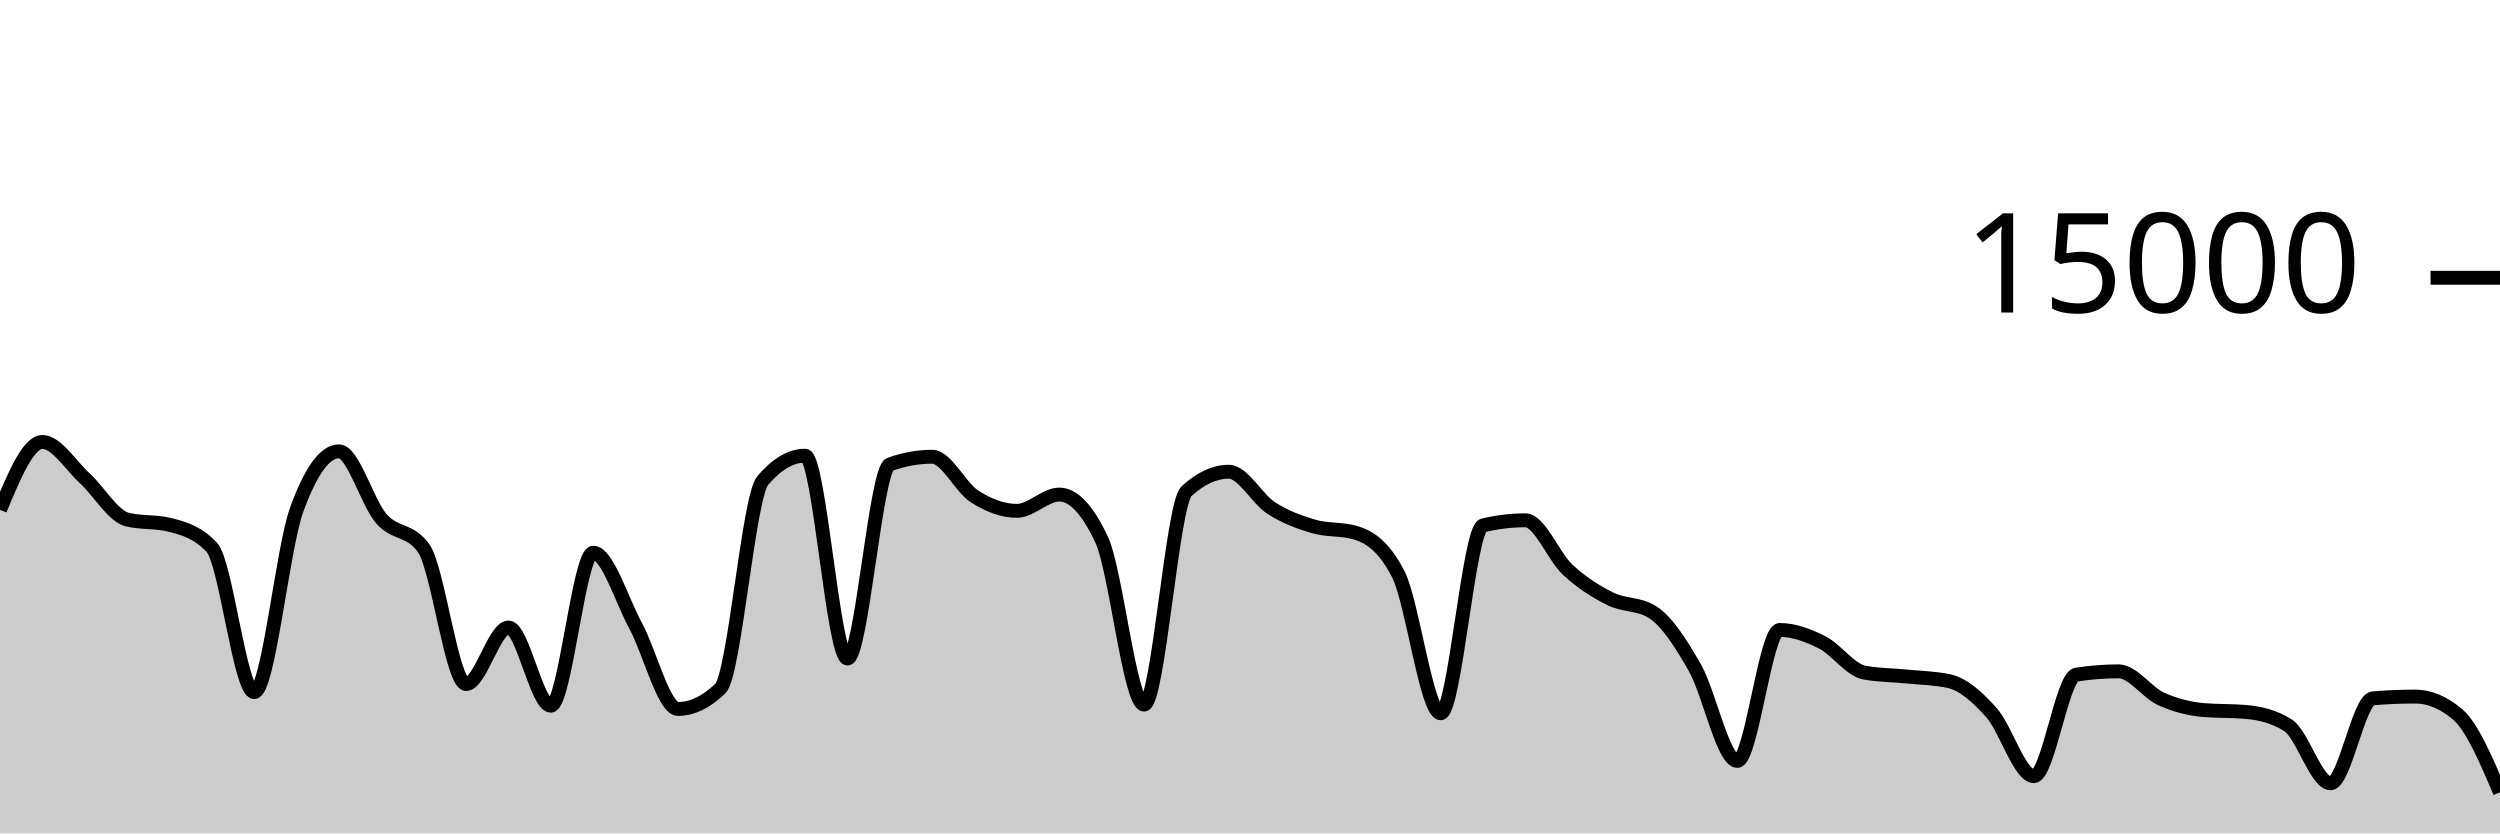
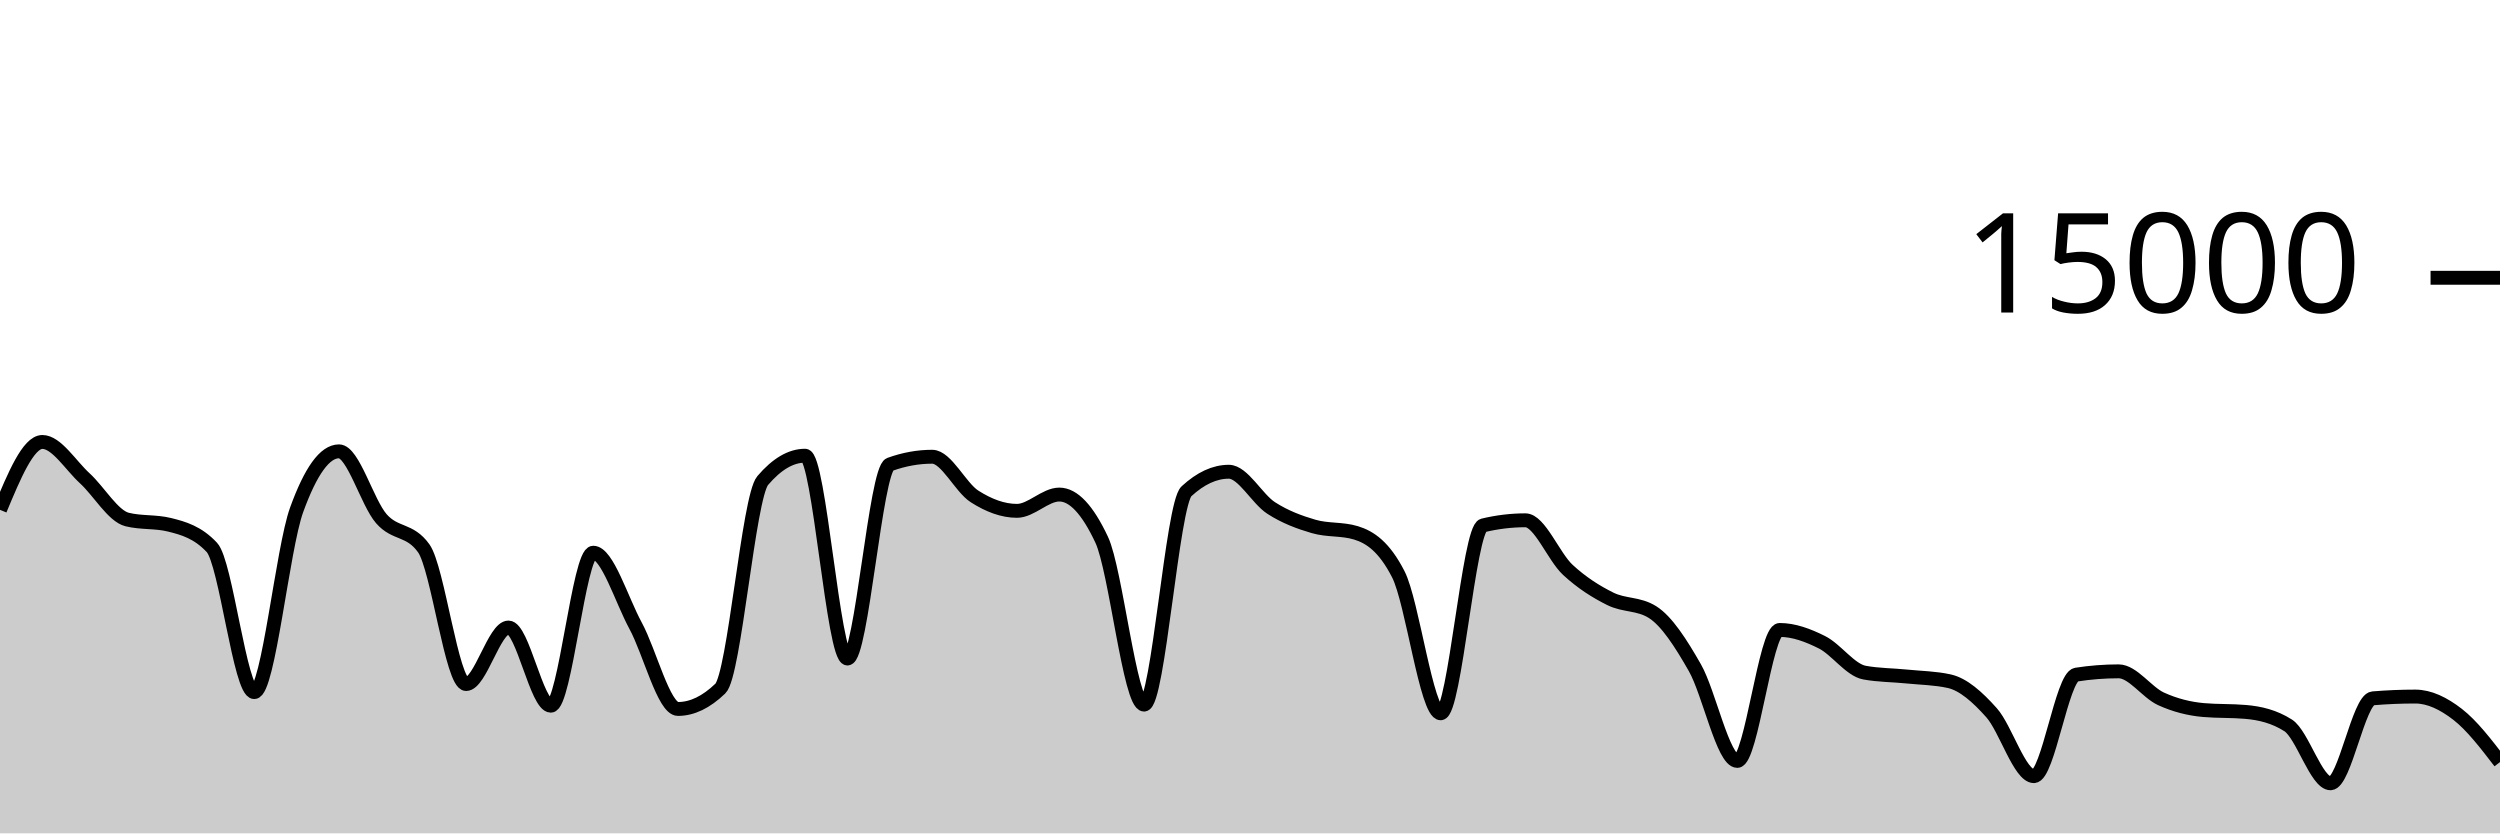
<svg xmlns="http://www.w3.org/2000/svg" viewBox="0 0 180 60">
  <g transform="translate(0,20)">
-     <path class="area" fill="rgba(0, 0, 0, 0.2)" d="M0,16.707C1.017,14.264,2.034,11.821,3.051,11.821C4.068,11.821,5.085,13.504,6.102,14.435C7.119,15.365,8.136,17.153,9.153,17.405C10.169,17.658,11.186,17.532,12.203,17.784C13.22,18.036,14.237,18.327,15.254,19.413C16.271,20.5,17.288,29.832,18.305,29.832C19.322,29.832,20.339,19.523,21.356,16.712C22.373,13.901,23.39,12.496,24.407,12.496C25.424,12.496,26.441,16.183,27.458,17.347C28.475,18.51,29.492,18.057,30.508,19.477C31.525,20.898,32.542,29.251,33.559,29.251C34.576,29.251,35.593,25.181,36.61,25.181C37.627,25.181,38.644,30.811,39.661,30.811C40.678,30.811,41.695,19.795,42.712,19.795C43.729,19.795,44.746,23.178,45.763,25.053C46.78,26.928,47.797,31.045,48.814,31.045C49.831,31.045,50.847,30.556,51.864,29.576C52.881,28.596,53.898,15.793,54.915,14.6C55.932,13.407,56.949,12.811,57.966,12.811C58.983,12.811,60,27.413,61.017,27.413C62.034,27.413,63.051,13.805,64.068,13.437C65.085,13.069,66.102,12.885,67.119,12.885C68.136,12.885,69.153,15.095,70.169,15.744C71.186,16.393,72.203,16.781,73.22,16.781C74.237,16.781,75.254,15.608,76.271,15.608C77.288,15.608,78.305,16.693,79.322,18.864C80.339,21.035,81.356,30.731,82.373,30.731C83.39,30.731,84.407,16.312,85.424,15.373C86.441,14.435,87.458,13.965,88.475,13.965C89.492,13.965,90.508,15.92,91.525,16.576C92.542,17.232,93.559,17.603,94.576,17.901C95.593,18.2,96.61,18.056,97.627,18.365C98.644,18.675,99.661,19.359,100.678,21.347C101.695,23.334,102.712,31.357,103.729,31.357C104.746,31.357,105.763,18.075,106.78,17.829C107.797,17.584,108.814,17.461,109.831,17.461C110.847,17.461,111.864,20.085,112.881,21.027C113.898,21.968,114.915,22.604,115.932,23.112C116.949,23.62,117.966,23.432,118.983,24.072C120,24.712,121.017,26.294,122.034,28.08C123.051,29.866,124.068,34.787,125.085,34.787C126.102,34.787,127.119,25.357,128.136,25.357C129.153,25.357,130.169,25.734,131.186,26.245C132.203,26.757,133.22,28.238,134.237,28.427C135.254,28.615,136.271,28.606,137.288,28.709C138.305,28.812,139.322,28.821,140.339,29.045C141.356,29.269,142.373,30.175,143.39,31.315C144.407,32.454,145.424,35.883,146.441,35.883C147.458,35.883,148.475,28.732,149.492,28.573C150.508,28.415,151.525,28.336,152.542,28.336C153.559,28.336,154.576,29.853,155.593,30.317C156.61,30.782,157.627,31.032,158.644,31.123C159.661,31.213,160.678,31.168,161.695,31.259C162.712,31.349,163.729,31.581,164.746,32.227C165.763,32.872,166.78,36.397,167.797,36.397C168.814,36.397,169.831,30.365,170.847,30.28C171.864,30.195,172.881,30.152,173.898,30.152C174.915,30.152,175.932,30.58,176.949,31.435C177.966,32.29,178.983,34.668,180,37.045L180,40C178.983,40,177.966,40,176.949,40C175.932,40,174.915,40,173.898,40C172.881,40,171.864,40,170.847,40C169.831,40,168.814,40,167.797,40C166.78,40,165.763,40,164.746,40C163.729,40,162.712,40,161.695,40C160.678,40,159.661,40,158.644,40C157.627,40,156.61,40,155.593,40C154.576,40,153.559,40,152.542,40C151.525,40,150.508,40,149.492,40C148.475,40,147.458,40,146.441,40C145.424,40,144.407,40,143.39,40C142.373,40,141.356,40,140.339,40C139.322,40,138.305,40,137.288,40C136.271,40,135.254,40,134.237,40C133.22,40,132.203,40,131.186,40C130.169,40,129.153,40,128.136,40C127.119,40,126.102,40,125.085,40C124.068,40,123.051,40,122.034,40C121.017,40,120,40,118.983,40C117.966,40,116.949,40,115.932,40C114.915,40,113.898,40,112.881,40C111.864,40,110.847,40,109.831,40C108.814,40,107.797,40,106.78,40C105.763,40,104.746,40,103.729,40C102.712,40,101.695,40,100.678,40C99.661,40,98.644,40,97.627,40C96.61,40,95.593,40,94.576,40C93.559,40,92.542,40,91.525,40C90.508,40,89.492,40,88.475,40C87.458,40,86.441,40,85.424,40C84.407,40,83.39,40,82.373,40C81.356,40,80.339,40,79.322,40C78.305,40,77.288,40,76.271,40C75.254,40,74.237,40,73.22,40C72.203,40,71.186,40,70.169,40C69.153,40,68.136,40,67.119,40C66.102,40,65.085,40,64.068,40C63.051,40,62.034,40,61.017,40C60,40,58.983,40,57.966,40C56.949,40,55.932,40,54.915,40C53.898,40,52.881,40,51.864,40C50.847,40,49.831,40,48.814,40C47.797,40,46.78,40,45.763,40C44.746,40,43.729,40,42.712,40C41.695,40,40.678,40,39.661,40C38.644,40,37.627,40,36.61,40C35.593,40,34.576,40,33.559,40C32.542,40,31.525,40,30.508,40C29.492,40,28.475,40,27.458,40C26.441,40,25.424,40,24.407,40C23.39,40,22.373,40,21.356,40C20.339,40,19.322,40,18.305,40C17.288,40,16.271,40,15.254,40C14.237,40,13.22,40,12.203,40C11.186,40,10.169,40,9.153,40C8.136,40,7.119,40,6.102,40C5.085,40,4.068,40,3.051,40C2.034,40,1.017,40,0,40Z" />
-     <path class="line" stroke="black" fill="none" d="M0,16.707C1.017,14.264,2.034,11.821,3.051,11.821C4.068,11.821,5.085,13.504,6.102,14.435C7.119,15.365,8.136,17.153,9.153,17.405C10.169,17.658,11.186,17.532,12.203,17.784C13.22,18.036,14.237,18.327,15.254,19.413C16.271,20.5,17.288,29.832,18.305,29.832C19.322,29.832,20.339,19.523,21.356,16.712C22.373,13.901,23.39,12.496,24.407,12.496C25.424,12.496,26.441,16.183,27.458,17.347C28.475,18.51,29.492,18.057,30.508,19.477C31.525,20.898,32.542,29.251,33.559,29.251C34.576,29.251,35.593,25.181,36.61,25.181C37.627,25.181,38.644,30.811,39.661,30.811C40.678,30.811,41.695,19.795,42.712,19.795C43.729,19.795,44.746,23.178,45.763,25.053C46.78,26.928,47.797,31.045,48.814,31.045C49.831,31.045,50.847,30.556,51.864,29.576C52.881,28.596,53.898,15.793,54.915,14.6C55.932,13.407,56.949,12.811,57.966,12.811C58.983,12.811,60,27.413,61.017,27.413C62.034,27.413,63.051,13.805,64.068,13.437C65.085,13.069,66.102,12.885,67.119,12.885C68.136,12.885,69.153,15.095,70.169,15.744C71.186,16.393,72.203,16.781,73.22,16.781C74.237,16.781,75.254,15.608,76.271,15.608C77.288,15.608,78.305,16.693,79.322,18.864C80.339,21.035,81.356,30.731,82.373,30.731C83.39,30.731,84.407,16.312,85.424,15.373C86.441,14.435,87.458,13.965,88.475,13.965C89.492,13.965,90.508,15.92,91.525,16.576C92.542,17.232,93.559,17.603,94.576,17.901C95.593,18.2,96.61,18.056,97.627,18.365C98.644,18.675,99.661,19.359,100.678,21.347C101.695,23.334,102.712,31.357,103.729,31.357C104.746,31.357,105.763,18.075,106.78,17.829C107.797,17.584,108.814,17.461,109.831,17.461C110.847,17.461,111.864,20.085,112.881,21.027C113.898,21.968,114.915,22.604,115.932,23.112C116.949,23.62,117.966,23.432,118.983,24.072C120,24.712,121.017,26.294,122.034,28.08C123.051,29.866,124.068,34.787,125.085,34.787C126.102,34.787,127.119,25.357,128.136,25.357C129.153,25.357,130.169,25.734,131.186,26.245C132.203,26.757,133.22,28.238,134.237,28.427C135.254,28.615,136.271,28.606,137.288,28.709C138.305,28.812,139.322,28.821,140.339,29.045C141.356,29.269,142.373,30.175,143.39,31.315C144.407,32.454,145.424,35.883,146.441,35.883C147.458,35.883,148.475,28.732,149.492,28.573C150.508,28.415,151.525,28.336,152.542,28.336C153.559,28.336,154.576,29.853,155.593,30.317C156.61,30.782,157.627,31.032,158.644,31.123C159.661,31.213,160.678,31.168,161.695,31.259C162.712,31.349,163.729,31.581,164.746,32.227C165.763,32.872,166.78,36.397,167.797,36.397C168.814,36.397,169.831,30.365,170.847,30.28C171.864,30.195,172.881,30.152,173.898,30.152C174.915,30.152,175.932,30.58,176.949,31.435C177.966,32.29,178.983,34.668,180,37.045" />
+     <path class="area" fill="rgba(0, 0, 0, 0.2)" d="M0,16.707C1.017,14.264,2.034,11.821,3.051,11.821C4.068,11.821,5.085,13.504,6.102,14.435C7.119,15.365,8.136,17.153,9.153,17.405C10.169,17.658,11.186,17.532,12.203,17.784C13.22,18.036,14.237,18.327,15.254,19.413C16.271,20.5,17.288,29.832,18.305,29.832C19.322,29.832,20.339,19.523,21.356,16.712C22.373,13.901,23.39,12.496,24.407,12.496C25.424,12.496,26.441,16.183,27.458,17.347C28.475,18.51,29.492,18.057,30.508,19.477C31.525,20.898,32.542,29.251,33.559,29.251C34.576,29.251,35.593,25.181,36.61,25.181C37.627,25.181,38.644,30.811,39.661,30.811C40.678,30.811,41.695,19.795,42.712,19.795C43.729,19.795,44.746,23.178,45.763,25.053C46.78,26.928,47.797,31.045,48.814,31.045C49.831,31.045,50.847,30.556,51.864,29.576C52.881,28.596,53.898,15.793,54.915,14.6C55.932,13.407,56.949,12.811,57.966,12.811C58.983,12.811,60,27.413,61.017,27.413C62.034,27.413,63.051,13.805,64.068,13.437C65.085,13.069,66.102,12.885,67.119,12.885C68.136,12.885,69.153,15.095,70.169,15.744C71.186,16.393,72.203,16.781,73.22,16.781C74.237,16.781,75.254,15.608,76.271,15.608C77.288,15.608,78.305,16.693,79.322,18.864C80.339,21.035,81.356,30.731,82.373,30.731C83.39,30.731,84.407,16.312,85.424,15.373C86.441,14.435,87.458,13.965,88.475,13.965C89.492,13.965,90.508,15.92,91.525,16.576C92.542,17.232,93.559,17.603,94.576,17.901C95.593,18.2,96.61,18.056,97.627,18.365C98.644,18.675,99.661,19.359,100.678,21.347C101.695,23.334,102.712,31.357,103.729,31.357C104.746,31.357,105.763,18.075,106.78,17.829C107.797,17.584,108.814,17.461,109.831,17.461C110.847,17.461,111.864,20.085,112.881,21.027C113.898,21.968,114.915,22.604,115.932,23.112C116.949,23.62,117.966,23.432,118.983,24.072C120,24.712,121.017,26.294,122.034,28.08C123.051,29.866,124.068,34.787,125.085,34.787C126.102,34.787,127.119,25.357,128.136,25.357C129.153,25.357,130.169,25.734,131.186,26.245C132.203,26.757,133.22,28.238,134.237,28.427C135.254,28.615,136.271,28.606,137.288,28.709C138.305,28.812,139.322,28.821,140.339,29.045C141.356,29.269,142.373,30.175,143.39,31.315C144.407,32.454,145.424,35.883,146.441,35.883C147.458,35.883,148.475,28.732,149.492,28.573C150.508,28.415,151.525,28.336,152.542,28.336C153.559,28.336,154.576,29.853,155.593,30.317C156.61,30.782,157.627,31.032,158.644,31.123C159.661,31.213,160.678,31.168,161.695,31.259C162.712,31.349,163.729,31.581,164.746,32.227C165.763,32.872,166.78,36.397,167.797,36.397C168.814,36.397,169.831,30.365,170.847,30.28C171.864,30.195,172.881,30.152,173.898,30.152C174.915,30.152,175.932,30.648,176.949,31.435C177.966,32.221,178.983,33.545,180,34.869L180,40C178.983,40,177.966,40,176.949,40C175.932,40,174.915,40,173.898,40C172.881,40,171.864,40,170.847,40C169.831,40,168.814,40,167.797,40C166.78,40,165.763,40,164.746,40C163.729,40,162.712,40,161.695,40C160.678,40,159.661,40,158.644,40C157.627,40,156.61,40,155.593,40C154.576,40,153.559,40,152.542,40C151.525,40,150.508,40,149.492,40C148.475,40,147.458,40,146.441,40C145.424,40,144.407,40,143.39,40C142.373,40,141.356,40,140.339,40C139.322,40,138.305,40,137.288,40C136.271,40,135.254,40,134.237,40C133.22,40,132.203,40,131.186,40C130.169,40,129.153,40,128.136,40C127.119,40,126.102,40,125.085,40C124.068,40,123.051,40,122.034,40C121.017,40,120,40,118.983,40C117.966,40,116.949,40,115.932,40C114.915,40,113.898,40,112.881,40C111.864,40,110.847,40,109.831,40C108.814,40,107.797,40,106.78,40C105.763,40,104.746,40,103.729,40C102.712,40,101.695,40,100.678,40C99.661,40,98.644,40,97.627,40C96.61,40,95.593,40,94.576,40C93.559,40,92.542,40,91.525,40C90.508,40,89.492,40,88.475,40C87.458,40,86.441,40,85.424,40C84.407,40,83.39,40,82.373,40C81.356,40,80.339,40,79.322,40C78.305,40,77.288,40,76.271,40C75.254,40,74.237,40,73.22,40C72.203,40,71.186,40,70.169,40C69.153,40,68.136,40,67.119,40C66.102,40,65.085,40,64.068,40C63.051,40,62.034,40,61.017,40C60,40,58.983,40,57.966,40C56.949,40,55.932,40,54.915,40C53.898,40,52.881,40,51.864,40C50.847,40,49.831,40,48.814,40C47.797,40,46.78,40,45.763,40C44.746,40,43.729,40,42.712,40C41.695,40,40.678,40,39.661,40C38.644,40,37.627,40,36.61,40C35.593,40,34.576,40,33.559,40C32.542,40,31.525,40,30.508,40C29.492,40,28.475,40,27.458,40C26.441,40,25.424,40,24.407,40C23.39,40,22.373,40,21.356,40C20.339,40,19.322,40,18.305,40C17.288,40,16.271,40,15.254,40C14.237,40,13.22,40,12.203,40C11.186,40,10.169,40,9.153,40C8.136,40,7.119,40,6.102,40C5.085,40,4.068,40,3.051,40C2.034,40,1.017,40,0,40Z" />
+     <path class="line" stroke="black" fill="none" d="M0,16.707C1.017,14.264,2.034,11.821,3.051,11.821C4.068,11.821,5.085,13.504,6.102,14.435C7.119,15.365,8.136,17.153,9.153,17.405C10.169,17.658,11.186,17.532,12.203,17.784C13.22,18.036,14.237,18.327,15.254,19.413C16.271,20.5,17.288,29.832,18.305,29.832C19.322,29.832,20.339,19.523,21.356,16.712C22.373,13.901,23.39,12.496,24.407,12.496C25.424,12.496,26.441,16.183,27.458,17.347C28.475,18.51,29.492,18.057,30.508,19.477C31.525,20.898,32.542,29.251,33.559,29.251C34.576,29.251,35.593,25.181,36.61,25.181C37.627,25.181,38.644,30.811,39.661,30.811C40.678,30.811,41.695,19.795,42.712,19.795C43.729,19.795,44.746,23.178,45.763,25.053C46.78,26.928,47.797,31.045,48.814,31.045C49.831,31.045,50.847,30.556,51.864,29.576C52.881,28.596,53.898,15.793,54.915,14.6C55.932,13.407,56.949,12.811,57.966,12.811C58.983,12.811,60,27.413,61.017,27.413C62.034,27.413,63.051,13.805,64.068,13.437C65.085,13.069,66.102,12.885,67.119,12.885C68.136,12.885,69.153,15.095,70.169,15.744C71.186,16.393,72.203,16.781,73.22,16.781C74.237,16.781,75.254,15.608,76.271,15.608C77.288,15.608,78.305,16.693,79.322,18.864C80.339,21.035,81.356,30.731,82.373,30.731C83.39,30.731,84.407,16.312,85.424,15.373C86.441,14.435,87.458,13.965,88.475,13.965C89.492,13.965,90.508,15.92,91.525,16.576C92.542,17.232,93.559,17.603,94.576,17.901C95.593,18.2,96.61,18.056,97.627,18.365C98.644,18.675,99.661,19.359,100.678,21.347C101.695,23.334,102.712,31.357,103.729,31.357C104.746,31.357,105.763,18.075,106.78,17.829C107.797,17.584,108.814,17.461,109.831,17.461C110.847,17.461,111.864,20.085,112.881,21.027C113.898,21.968,114.915,22.604,115.932,23.112C116.949,23.62,117.966,23.432,118.983,24.072C120,24.712,121.017,26.294,122.034,28.08C123.051,29.866,124.068,34.787,125.085,34.787C126.102,34.787,127.119,25.357,128.136,25.357C129.153,25.357,130.169,25.734,131.186,26.245C132.203,26.757,133.22,28.238,134.237,28.427C135.254,28.615,136.271,28.606,137.288,28.709C138.305,28.812,139.322,28.821,140.339,29.045C141.356,29.269,142.373,30.175,143.39,31.315C144.407,32.454,145.424,35.883,146.441,35.883C147.458,35.883,148.475,28.732,149.492,28.573C150.508,28.415,151.525,28.336,152.542,28.336C153.559,28.336,154.576,29.853,155.593,30.317C156.61,30.782,157.627,31.032,158.644,31.123C159.661,31.213,160.678,31.168,161.695,31.259C162.712,31.349,163.729,31.581,164.746,32.227C165.763,32.872,166.78,36.397,167.797,36.397C168.814,36.397,169.831,30.365,170.847,30.28C171.864,30.195,172.881,30.152,173.898,30.152C174.915,30.152,175.932,30.648,176.949,31.435C177.966,32.221,178.983,33.545,180,34.869" />
    <path class="axis-ceiling" stroke-width="1" stroke="black" fill="none" d="M175,0L180,0" />
    <text class="axis-ceiling-label" font-family="sans-serif" text-anchor="end" font-size="10px" x="170" y="2.5">15000</text>
  </g>
</svg>
